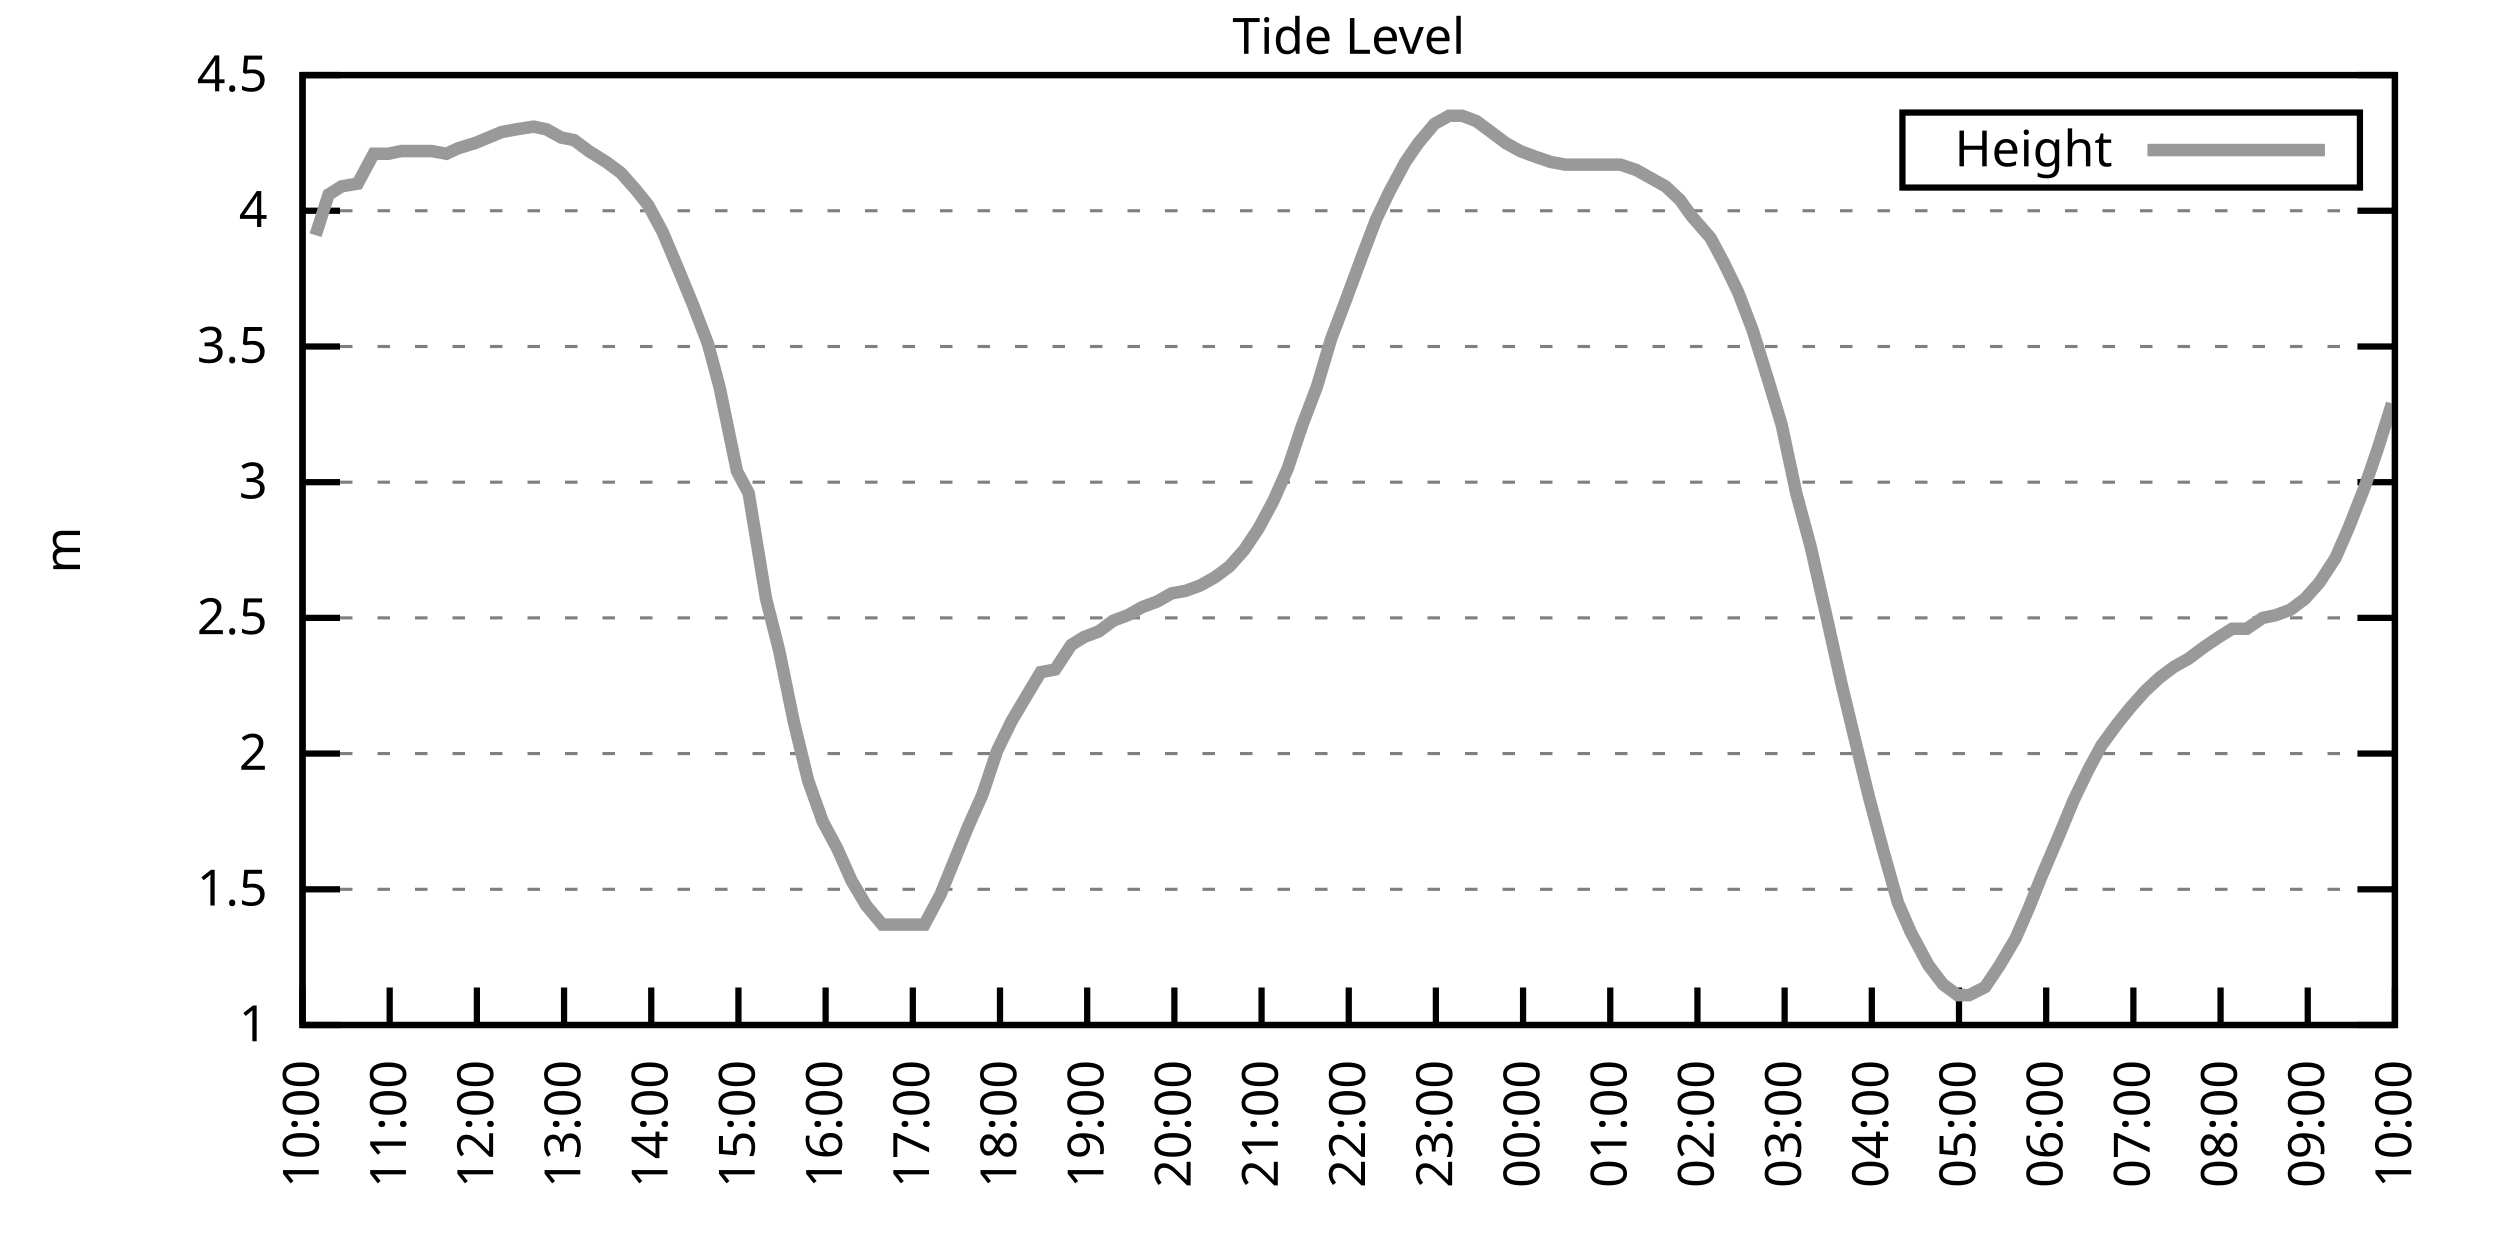
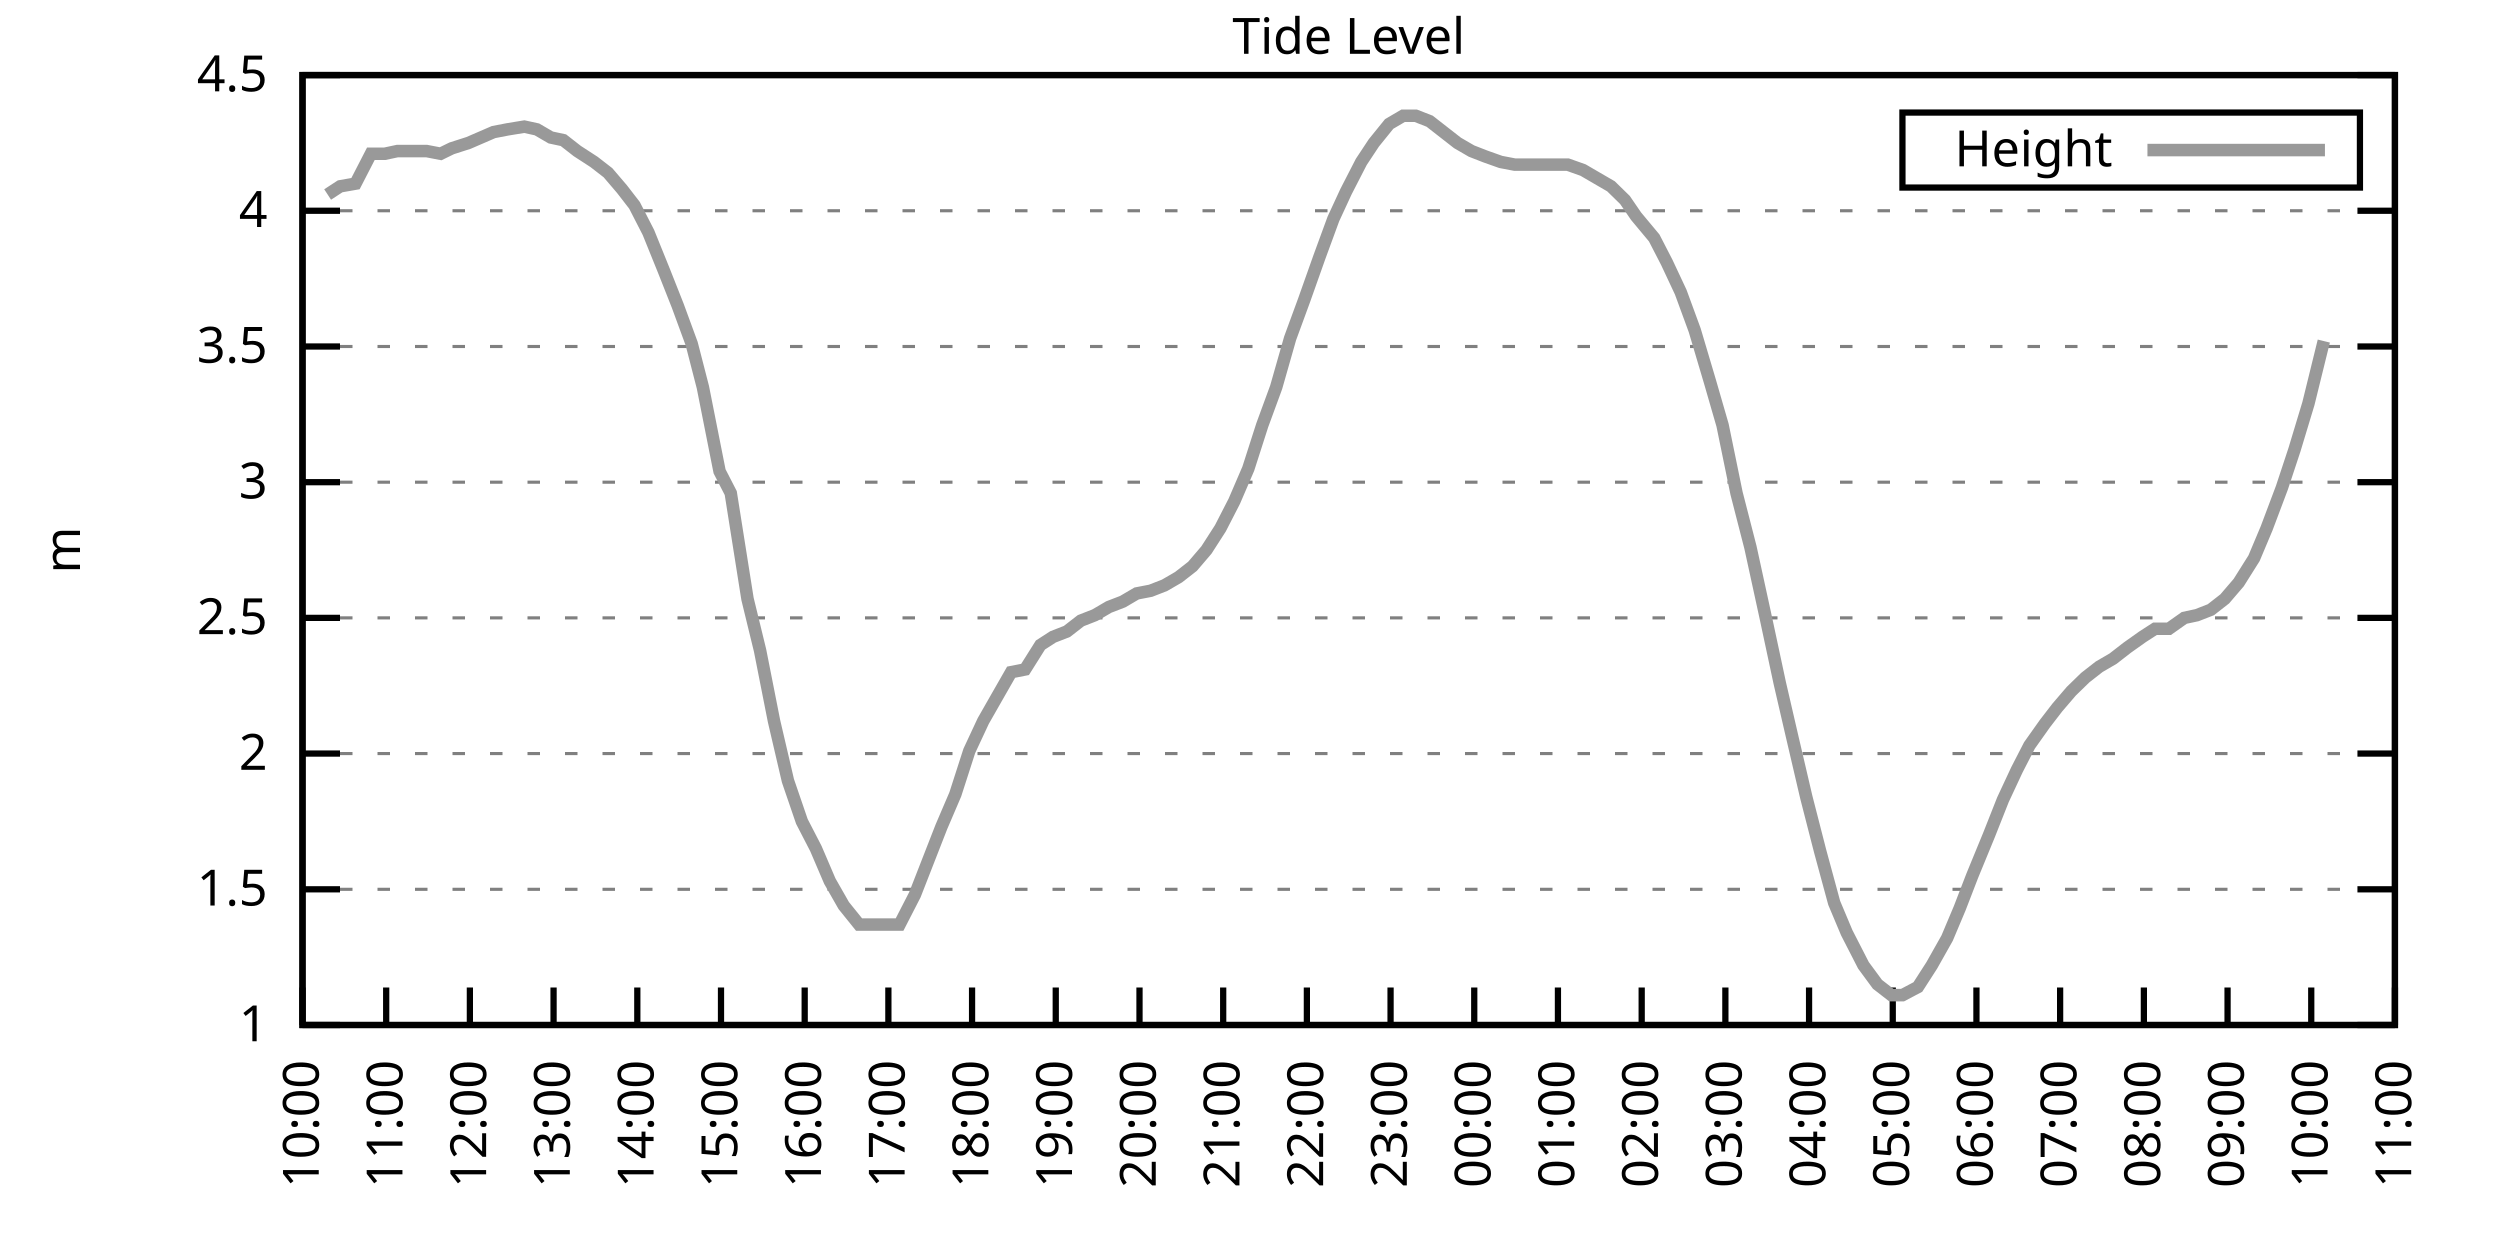
<svg xmlns="http://www.w3.org/2000/svg" xmlns:xlink="http://www.w3.org/1999/xlink" width="400" height="200" viewBox="0 0 400 200">
  <g id="gnuplot_canvas">
    <rect x="0" y="0" width="400" height="200" fill="none" />
    <defs>
      <circle id="gpDot" r="0.5" stroke-width="0.5" stroke="currentColor" />
      <path id="gpPt0" stroke-width="0.333" stroke="currentColor" d="M-1,0 h2 M0,-1 v2" />
      <path id="gpPt1" stroke-width="0.333" stroke="currentColor" d="M-1,-1 L1,1 M1,-1 L-1,1" />
      <path id="gpPt2" stroke-width="0.333" stroke="currentColor" d="M-1,0 L1,0 M0,-1 L0,1 M-1,-1 L1,1 M-1,1 L1,-1" />
      <rect id="gpPt3" stroke-width="0.333" stroke="currentColor" x="-1" y="-1" width="2" height="2" />
      <rect id="gpPt4" stroke-width="0.333" stroke="currentColor" fill="currentColor" x="-1" y="-1" width="2" height="2" />
      <circle id="gpPt5" stroke-width="0.333" stroke="currentColor" cx="0" cy="0" r="1" />
      <use xlink:href="#gpPt5" id="gpPt6" fill="currentColor" stroke="none" />
      <path id="gpPt7" stroke-width="0.333" stroke="currentColor" d="M0,-1.33 L-1.33,0.67 L1.33,0.67 z" />
      <use xlink:href="#gpPt7" id="gpPt8" fill="currentColor" stroke="none" />
      <use xlink:href="#gpPt7" id="gpPt9" stroke="currentColor" transform="rotate(180)" />
      <use xlink:href="#gpPt9" id="gpPt10" fill="currentColor" stroke="none" />
      <use xlink:href="#gpPt3" id="gpPt11" stroke="currentColor" transform="rotate(45)" />
      <use xlink:href="#gpPt11" id="gpPt12" fill="currentColor" stroke="none" />
      <path id="gpPt13" stroke-width="0.333" stroke="currentColor" d="M0,1.330 L1.265,0.411 L0.782,-1.067 L-0.782,-1.076 L-1.265,0.411 z" />
      <use xlink:href="#gpPt13" id="gpPt14" fill="currentColor" stroke="none" />
      <filter id="textbox" filterUnits="objectBoundingBox" x="0" y="0" height="1" width="1">
        <feFlood flood-color="white" flood-opacity="1" result="bgnd" />
        <feComposite in="SourceGraphic" in2="bgnd" operator="atop" />
      </filter>
      <filter id="greybox" filterUnits="objectBoundingBox" x="0" y="0" height="1" width="1">
        <feFlood flood-color="lightgrey" flood-opacity="1" result="grey" />
        <feComposite in="SourceGraphic" in2="grey" operator="atop" />
      </filter>
    </defs>
    <g fill="none" color="white" stroke="currentColor" stroke-width="1.00" stroke-linecap="butt" stroke-linejoin="miter">
</g>
    <g fill="none" color="black" stroke="currentColor" stroke-width="1.00" stroke-linecap="butt" stroke-linejoin="miter">
      <g stroke="none" shape-rendering="crispEdges">
        <polygon fill="rgb(255, 255, 255)" points="48.40,164.00 383.18,164.00 383.18,12.02 48.40,12.02 " />
      </g>
    </g>
    <g fill="none" color="black" stroke="currentColor" stroke-width="1.00" stroke-linecap="butt" stroke-linejoin="miter">
</g>
    <g fill="none" color="black" stroke="black" stroke-width="0.50" stroke-linecap="butt" stroke-linejoin="miter">
</g>
    <g fill="none" color="gray" stroke="currentColor" stroke-width="0.50" stroke-linecap="butt" stroke-linejoin="miter">
      <path stroke="gray" stroke-dasharray="2,4" class="gridline" d="M48.40,164.00 L383.19,164.00  " />
    </g>
    <g fill="none" color="gray" stroke="gray" stroke-width="1.00" stroke-linecap="butt" stroke-linejoin="miter">
</g>
    <g fill="none" color="black" stroke="currentColor" stroke-width="1.00" stroke-linecap="butt" stroke-linejoin="miter">
      <path stroke="black" d="M48.40,164.00 L54.40,164.00 M383.19,164.00 L377.19,164.00  " />
      <g transform="translate(42.80,166.60)" stroke="none" fill="black" font-family="Sans" font-size="8.00" text-anchor="end">
        <text>
          <tspan font-family="Sans"> 1</tspan>
        </text>
      </g>
    </g>
    <g fill="none" color="black" stroke="currentColor" stroke-width="1.00" stroke-linecap="butt" stroke-linejoin="miter">
</g>
    <g fill="none" color="black" stroke="black" stroke-width="0.50" stroke-linecap="butt" stroke-linejoin="miter">
</g>
    <g fill="none" color="gray" stroke="currentColor" stroke-width="0.50" stroke-linecap="butt" stroke-linejoin="miter">
      <path stroke="gray" stroke-dasharray="2,4" class="gridline" d="M48.40,142.29 L383.19,142.29  " />
    </g>
    <g fill="none" color="gray" stroke="gray" stroke-width="1.00" stroke-linecap="butt" stroke-linejoin="miter">
</g>
    <g fill="none" color="black" stroke="currentColor" stroke-width="1.00" stroke-linecap="butt" stroke-linejoin="miter">
      <path stroke="black" d="M48.40,142.29 L54.40,142.29 M383.19,142.29 L377.19,142.29  " />
      <g transform="translate(42.80,144.89)" stroke="none" fill="black" font-family="Sans" font-size="8.00" text-anchor="end">
        <text>
          <tspan font-family="Sans"> 1.5</tspan>
        </text>
      </g>
    </g>
    <g fill="none" color="black" stroke="currentColor" stroke-width="1.00" stroke-linecap="butt" stroke-linejoin="miter">
</g>
    <g fill="none" color="black" stroke="black" stroke-width="0.50" stroke-linecap="butt" stroke-linejoin="miter">
</g>
    <g fill="none" color="gray" stroke="currentColor" stroke-width="0.50" stroke-linecap="butt" stroke-linejoin="miter">
      <path stroke="gray" stroke-dasharray="2,4" class="gridline" d="M48.40,120.57 L383.19,120.57  " />
    </g>
    <g fill="none" color="gray" stroke="gray" stroke-width="1.00" stroke-linecap="butt" stroke-linejoin="miter">
</g>
    <g fill="none" color="black" stroke="currentColor" stroke-width="1.00" stroke-linecap="butt" stroke-linejoin="miter">
      <path stroke="black" d="M48.40,120.57 L54.40,120.57 M383.19,120.57 L377.19,120.57  " />
      <g transform="translate(42.80,123.17)" stroke="none" fill="black" font-family="Sans" font-size="8.00" text-anchor="end">
        <text>
          <tspan font-family="Sans"> 2</tspan>
        </text>
      </g>
    </g>
    <g fill="none" color="black" stroke="currentColor" stroke-width="1.00" stroke-linecap="butt" stroke-linejoin="miter">
</g>
    <g fill="none" color="black" stroke="black" stroke-width="0.50" stroke-linecap="butt" stroke-linejoin="miter">
</g>
    <g fill="none" color="gray" stroke="currentColor" stroke-width="0.50" stroke-linecap="butt" stroke-linejoin="miter">
      <path stroke="gray" stroke-dasharray="2,4" class="gridline" d="M48.40,98.86 L383.19,98.86  " />
    </g>
    <g fill="none" color="gray" stroke="gray" stroke-width="1.00" stroke-linecap="butt" stroke-linejoin="miter">
</g>
    <g fill="none" color="black" stroke="currentColor" stroke-width="1.00" stroke-linecap="butt" stroke-linejoin="miter">
      <path stroke="black" d="M48.40,98.86 L54.40,98.86 M383.19,98.86 L377.19,98.86  " />
      <g transform="translate(42.80,101.46)" stroke="none" fill="black" font-family="Sans" font-size="8.00" text-anchor="end">
        <text>
          <tspan font-family="Sans"> 2.5</tspan>
        </text>
      </g>
    </g>
    <g fill="none" color="black" stroke="currentColor" stroke-width="1.00" stroke-linecap="butt" stroke-linejoin="miter">
</g>
    <g fill="none" color="black" stroke="black" stroke-width="0.50" stroke-linecap="butt" stroke-linejoin="miter">
</g>
    <g fill="none" color="gray" stroke="currentColor" stroke-width="0.50" stroke-linecap="butt" stroke-linejoin="miter">
      <path stroke="gray" stroke-dasharray="2,4" class="gridline" d="M48.40,77.15 L383.19,77.15  " />
    </g>
    <g fill="none" color="gray" stroke="gray" stroke-width="1.00" stroke-linecap="butt" stroke-linejoin="miter">
</g>
    <g fill="none" color="black" stroke="currentColor" stroke-width="1.00" stroke-linecap="butt" stroke-linejoin="miter">
      <path stroke="black" d="M48.40,77.15 L54.40,77.15 M383.19,77.15 L377.19,77.15  " />
      <g transform="translate(42.80,79.75)" stroke="none" fill="black" font-family="Sans" font-size="8.00" text-anchor="end">
        <text>
          <tspan font-family="Sans"> 3</tspan>
        </text>
      </g>
    </g>
    <g fill="none" color="black" stroke="currentColor" stroke-width="1.00" stroke-linecap="butt" stroke-linejoin="miter">
</g>
    <g fill="none" color="black" stroke="black" stroke-width="0.50" stroke-linecap="butt" stroke-linejoin="miter">
</g>
    <g fill="none" color="gray" stroke="currentColor" stroke-width="0.50" stroke-linecap="butt" stroke-linejoin="miter">
      <path stroke="gray" stroke-dasharray="2,4" class="gridline" d="M48.40,55.44 L383.19,55.44  " />
    </g>
    <g fill="none" color="gray" stroke="gray" stroke-width="1.00" stroke-linecap="butt" stroke-linejoin="miter">
</g>
    <g fill="none" color="black" stroke="currentColor" stroke-width="1.00" stroke-linecap="butt" stroke-linejoin="miter">
      <path stroke="black" d="M48.40,55.44 L54.40,55.44 M383.19,55.44 L377.19,55.44  " />
      <g transform="translate(42.80,58.04)" stroke="none" fill="black" font-family="Sans" font-size="8.00" text-anchor="end">
        <text>
          <tspan font-family="Sans"> 3.5</tspan>
        </text>
      </g>
    </g>
    <g fill="none" color="black" stroke="currentColor" stroke-width="1.00" stroke-linecap="butt" stroke-linejoin="miter">
</g>
    <g fill="none" color="black" stroke="black" stroke-width="0.50" stroke-linecap="butt" stroke-linejoin="miter">
</g>
    <g fill="none" color="gray" stroke="currentColor" stroke-width="0.50" stroke-linecap="butt" stroke-linejoin="miter">
      <path stroke="gray" stroke-dasharray="2,4" class="gridline" d="M48.40,33.72 L383.19,33.72  " />
    </g>
    <g fill="none" color="gray" stroke="gray" stroke-width="1.00" stroke-linecap="butt" stroke-linejoin="miter">
</g>
    <g fill="none" color="black" stroke="currentColor" stroke-width="1.00" stroke-linecap="butt" stroke-linejoin="miter">
      <path stroke="black" d="M48.40,33.72 L54.40,33.72 M383.19,33.72 L377.19,33.72  " />
      <g transform="translate(42.80,36.32)" stroke="none" fill="black" font-family="Sans" font-size="8.00" text-anchor="end">
        <text>
          <tspan font-family="Sans"> 4</tspan>
        </text>
      </g>
    </g>
    <g fill="none" color="black" stroke="currentColor" stroke-width="1.00" stroke-linecap="butt" stroke-linejoin="miter">
</g>
    <g fill="none" color="black" stroke="black" stroke-width="0.50" stroke-linecap="butt" stroke-linejoin="miter">
</g>
    <g fill="none" color="gray" stroke="currentColor" stroke-width="0.50" stroke-linecap="butt" stroke-linejoin="miter">
      <path stroke="gray" stroke-dasharray="2,4" class="gridline" d="M48.40,12.01 L383.19,12.01  " />
    </g>
    <g fill="none" color="gray" stroke="gray" stroke-width="1.00" stroke-linecap="butt" stroke-linejoin="miter">
</g>
    <g fill="none" color="black" stroke="currentColor" stroke-width="1.00" stroke-linecap="butt" stroke-linejoin="miter">
      <path stroke="black" d="M48.40,12.01 L54.40,12.01 M383.19,12.01 L377.19,12.01  " />
      <g transform="translate(42.80,14.61)" stroke="none" fill="black" font-family="Sans" font-size="8.00" text-anchor="end">
        <text>
          <tspan font-family="Sans"> 4.5</tspan>
        </text>
      </g>
    </g>
    <g fill="none" color="black" stroke="currentColor" stroke-width="1.00" stroke-linecap="butt" stroke-linejoin="miter">
      <path stroke="black" d="M48.40,164.00 L48.40,158.00  " />
      <g transform="translate(51.00,169.60) rotate(270.00)" stroke="none" fill="black" font-family="Sans" font-size="8.00" text-anchor="end">
        <text>
          <tspan font-family="Sans">10:00</tspan>
        </text>
      </g>
    </g>
    <g fill="none" color="black" stroke="currentColor" stroke-width="1.00" stroke-linecap="butt" stroke-linejoin="miter">
-       <path stroke="black" d="M62.35,164.00 L62.35,158.00  " />
-       <g transform="translate(64.95,169.60) rotate(270.00)" stroke="none" fill="black" font-family="Sans" font-size="8.00" text-anchor="end">
+       <path stroke="black" d="M61.79,164.00 L61.79,158.00  " />
+       <g transform="translate(64.39,169.60) rotate(270.00)" stroke="none" fill="black" font-family="Sans" font-size="8.00" text-anchor="end">
        <text>
          <tspan font-family="Sans">11:00</tspan>
        </text>
      </g>
    </g>
    <g fill="none" color="black" stroke="currentColor" stroke-width="1.00" stroke-linecap="butt" stroke-linejoin="miter">
-       <path stroke="black" d="M76.30,164.00 L76.30,158.00  " />
-       <g transform="translate(78.90,169.60) rotate(270.00)" stroke="none" fill="black" font-family="Sans" font-size="8.00" text-anchor="end">
+       <path stroke="black" d="M75.18,164.00 L75.18,158.00  " />
+       <g transform="translate(77.78,169.60) rotate(270.00)" stroke="none" fill="black" font-family="Sans" font-size="8.00" text-anchor="end">
        <text>
          <tspan font-family="Sans">12:00</tspan>
        </text>
      </g>
    </g>
    <g fill="none" color="black" stroke="currentColor" stroke-width="1.00" stroke-linecap="butt" stroke-linejoin="miter">
-       <path stroke="black" d="M90.25,164.00 L90.25,158.00  " />
-       <g transform="translate(92.85,169.60) rotate(270.00)" stroke="none" fill="black" font-family="Sans" font-size="8.00" text-anchor="end">
+       <path stroke="black" d="M88.57,164.00 L88.57,158.00  " />
+       <g transform="translate(91.17,169.60) rotate(270.00)" stroke="none" fill="black" font-family="Sans" font-size="8.00" text-anchor="end">
        <text>
          <tspan font-family="Sans">13:00</tspan>
        </text>
      </g>
    </g>
    <g fill="none" color="black" stroke="currentColor" stroke-width="1.00" stroke-linecap="butt" stroke-linejoin="miter">
-       <path stroke="black" d="M104.20,164.00 L104.20,158.00  " />
-       <g transform="translate(106.80,169.60) rotate(270.00)" stroke="none" fill="black" font-family="Sans" font-size="8.00" text-anchor="end">
+       <path stroke="black" d="M101.97,164.00 L101.97,158.00  " />
+       <g transform="translate(104.57,169.60) rotate(270.00)" stroke="none" fill="black" font-family="Sans" font-size="8.00" text-anchor="end">
        <text>
          <tspan font-family="Sans">14:00</tspan>
        </text>
      </g>
    </g>
    <g fill="none" color="black" stroke="currentColor" stroke-width="1.00" stroke-linecap="butt" stroke-linejoin="miter">
-       <path stroke="black" d="M118.15,164.00 L118.15,158.00  " />
-       <g transform="translate(120.75,169.60) rotate(270.00)" stroke="none" fill="black" font-family="Sans" font-size="8.00" text-anchor="end">
+       <path stroke="black" d="M115.36,164.00 L115.36,158.00  " />
+       <g transform="translate(117.96,169.60) rotate(270.00)" stroke="none" fill="black" font-family="Sans" font-size="8.00" text-anchor="end">
        <text>
          <tspan font-family="Sans">15:00</tspan>
        </text>
      </g>
    </g>
    <g fill="none" color="black" stroke="currentColor" stroke-width="1.00" stroke-linecap="butt" stroke-linejoin="miter">
-       <path stroke="black" d="M132.10,164.00 L132.10,158.00  " />
-       <g transform="translate(134.70,169.60) rotate(270.00)" stroke="none" fill="black" font-family="Sans" font-size="8.00" text-anchor="end">
+       <path stroke="black" d="M128.75,164.00 L128.75,158.00  " />
+       <g transform="translate(131.35,169.60) rotate(270.00)" stroke="none" fill="black" font-family="Sans" font-size="8.00" text-anchor="end">
        <text>
          <tspan font-family="Sans">16:00</tspan>
        </text>
      </g>
    </g>
    <g fill="none" color="black" stroke="currentColor" stroke-width="1.00" stroke-linecap="butt" stroke-linejoin="miter">
-       <path stroke="black" d="M146.05,164.00 L146.05,158.00  " />
-       <g transform="translate(148.65,169.60) rotate(270.00)" stroke="none" fill="black" font-family="Sans" font-size="8.00" text-anchor="end">
+       <path stroke="black" d="M142.14,164.00 L142.14,158.00  " />
+       <g transform="translate(144.74,169.60) rotate(270.00)" stroke="none" fill="black" font-family="Sans" font-size="8.00" text-anchor="end">
        <text>
          <tspan font-family="Sans">17:00</tspan>
        </text>
      </g>
    </g>
    <g fill="none" color="black" stroke="currentColor" stroke-width="1.00" stroke-linecap="butt" stroke-linejoin="miter">
-       <path stroke="black" d="M160.00,164.00 L160.00,158.00  " />
-       <g transform="translate(162.60,169.60) rotate(270.00)" stroke="none" fill="black" font-family="Sans" font-size="8.00" text-anchor="end">
+       <path stroke="black" d="M155.53,164.00 L155.53,158.00  " />
+       <g transform="translate(158.13,169.60) rotate(270.00)" stroke="none" fill="black" font-family="Sans" font-size="8.00" text-anchor="end">
        <text>
          <tspan font-family="Sans">18:00</tspan>
        </text>
      </g>
    </g>
    <g fill="none" color="black" stroke="currentColor" stroke-width="1.00" stroke-linecap="butt" stroke-linejoin="miter">
-       <path stroke="black" d="M173.95,164.00 L173.95,158.00  " />
-       <g transform="translate(176.55,169.60) rotate(270.00)" stroke="none" fill="black" font-family="Sans" font-size="8.00" text-anchor="end">
+       <path stroke="black" d="M168.92,164.00 L168.92,158.00  " />
+       <g transform="translate(171.52,169.60) rotate(270.00)" stroke="none" fill="black" font-family="Sans" font-size="8.00" text-anchor="end">
        <text>
          <tspan font-family="Sans">19:00</tspan>
        </text>
      </g>
    </g>
    <g fill="none" color="black" stroke="currentColor" stroke-width="1.00" stroke-linecap="butt" stroke-linejoin="miter">
-       <path stroke="black" d="M187.90,164.00 L187.90,158.00  " />
-       <g transform="translate(190.50,169.60) rotate(270.00)" stroke="none" fill="black" font-family="Sans" font-size="8.00" text-anchor="end">
+       <path stroke="black" d="M182.32,164.00 L182.32,158.00  " />
+       <g transform="translate(184.92,169.60) rotate(270.00)" stroke="none" fill="black" font-family="Sans" font-size="8.00" text-anchor="end">
        <text>
          <tspan font-family="Sans">20:00</tspan>
        </text>
      </g>
    </g>
    <g fill="none" color="black" stroke="currentColor" stroke-width="1.00" stroke-linecap="butt" stroke-linejoin="miter">
-       <path stroke="black" d="M201.85,164.00 L201.85,158.00  " />
-       <g transform="translate(204.45,169.60) rotate(270.00)" stroke="none" fill="black" font-family="Sans" font-size="8.00" text-anchor="end">
+       <path stroke="black" d="M195.71,164.00 L195.71,158.00  " />
+       <g transform="translate(198.31,169.60) rotate(270.00)" stroke="none" fill="black" font-family="Sans" font-size="8.00" text-anchor="end">
        <text>
          <tspan font-family="Sans">21:00</tspan>
        </text>
      </g>
    </g>
    <g fill="none" color="black" stroke="currentColor" stroke-width="1.00" stroke-linecap="butt" stroke-linejoin="miter">
-       <path stroke="black" d="M215.80,164.00 L215.80,158.00  " />
-       <g transform="translate(218.40,169.60) rotate(270.00)" stroke="none" fill="black" font-family="Sans" font-size="8.00" text-anchor="end">
+       <path stroke="black" d="M209.10,164.00 L209.10,158.00  " />
+       <g transform="translate(211.70,169.60) rotate(270.00)" stroke="none" fill="black" font-family="Sans" font-size="8.00" text-anchor="end">
        <text>
          <tspan font-family="Sans">22:00</tspan>
        </text>
      </g>
    </g>
    <g fill="none" color="black" stroke="currentColor" stroke-width="1.00" stroke-linecap="butt" stroke-linejoin="miter">
-       <path stroke="black" d="M229.74,164.00 L229.74,158.00  " />
-       <g transform="translate(232.34,169.60) rotate(270.00)" stroke="none" fill="black" font-family="Sans" font-size="8.00" text-anchor="end">
+       <path stroke="black" d="M222.49,164.00 L222.49,158.00  " />
+       <g transform="translate(225.09,169.60) rotate(270.00)" stroke="none" fill="black" font-family="Sans" font-size="8.00" text-anchor="end">
        <text>
          <tspan font-family="Sans">23:00</tspan>
        </text>
      </g>
    </g>
    <g fill="none" color="black" stroke="currentColor" stroke-width="1.00" stroke-linecap="butt" stroke-linejoin="miter">
-       <path stroke="black" d="M243.69,164.00 L243.69,158.00  " />
-       <g transform="translate(246.29,169.60) rotate(270.00)" stroke="none" fill="black" font-family="Sans" font-size="8.00" text-anchor="end">
+       <path stroke="black" d="M235.88,164.00 L235.88,158.00  " />
+       <g transform="translate(238.48,169.60) rotate(270.00)" stroke="none" fill="black" font-family="Sans" font-size="8.00" text-anchor="end">
        <text>
          <tspan font-family="Sans">00:00</tspan>
        </text>
      </g>
    </g>
    <g fill="none" color="black" stroke="currentColor" stroke-width="1.00" stroke-linecap="butt" stroke-linejoin="miter">
-       <path stroke="black" d="M257.64,164.00 L257.64,158.00  " />
-       <g transform="translate(260.24,169.60) rotate(270.00)" stroke="none" fill="black" font-family="Sans" font-size="8.00" text-anchor="end">
+       <path stroke="black" d="M249.27,164.00 L249.27,158.00  " />
+       <g transform="translate(251.87,169.60) rotate(270.00)" stroke="none" fill="black" font-family="Sans" font-size="8.00" text-anchor="end">
        <text>
          <tspan font-family="Sans">01:00</tspan>
        </text>
      </g>
    </g>
    <g fill="none" color="black" stroke="currentColor" stroke-width="1.00" stroke-linecap="butt" stroke-linejoin="miter">
-       <path stroke="black" d="M271.59,164.00 L271.59,158.00  " />
-       <g transform="translate(274.19,169.60) rotate(270.00)" stroke="none" fill="black" font-family="Sans" font-size="8.00" text-anchor="end">
+       <path stroke="black" d="M262.67,164.00 L262.67,158.00  " />
+       <g transform="translate(265.27,169.60) rotate(270.00)" stroke="none" fill="black" font-family="Sans" font-size="8.00" text-anchor="end">
        <text>
          <tspan font-family="Sans">02:00</tspan>
        </text>
      </g>
    </g>
    <g fill="none" color="black" stroke="currentColor" stroke-width="1.00" stroke-linecap="butt" stroke-linejoin="miter">
-       <path stroke="black" d="M285.54,164.00 L285.54,158.00  " />
-       <g transform="translate(288.14,169.60) rotate(270.00)" stroke="none" fill="black" font-family="Sans" font-size="8.00" text-anchor="end">
+       <path stroke="black" d="M276.06,164.00 L276.06,158.00  " />
+       <g transform="translate(278.66,169.60) rotate(270.00)" stroke="none" fill="black" font-family="Sans" font-size="8.00" text-anchor="end">
        <text>
          <tspan font-family="Sans">03:00</tspan>
        </text>
      </g>
    </g>
    <g fill="none" color="black" stroke="currentColor" stroke-width="1.00" stroke-linecap="butt" stroke-linejoin="miter">
-       <path stroke="black" d="M299.49,164.00 L299.49,158.00  " />
-       <g transform="translate(302.09,169.60) rotate(270.00)" stroke="none" fill="black" font-family="Sans" font-size="8.00" text-anchor="end">
+       <path stroke="black" d="M289.45,164.00 L289.45,158.00  " />
+       <g transform="translate(292.05,169.60) rotate(270.00)" stroke="none" fill="black" font-family="Sans" font-size="8.00" text-anchor="end">
        <text>
          <tspan font-family="Sans">04:00</tspan>
        </text>
      </g>
    </g>
    <g fill="none" color="black" stroke="currentColor" stroke-width="1.00" stroke-linecap="butt" stroke-linejoin="miter">
-       <path stroke="black" d="M313.44,164.00 L313.44,158.00  " />
-       <g transform="translate(316.04,169.60) rotate(270.00)" stroke="none" fill="black" font-family="Sans" font-size="8.00" text-anchor="end">
+       <path stroke="black" d="M302.84,164.00 L302.84,158.00  " />
+       <g transform="translate(305.44,169.60) rotate(270.00)" stroke="none" fill="black" font-family="Sans" font-size="8.00" text-anchor="end">
        <text>
          <tspan font-family="Sans">05:00</tspan>
        </text>
      </g>
    </g>
    <g fill="none" color="black" stroke="currentColor" stroke-width="1.00" stroke-linecap="butt" stroke-linejoin="miter">
-       <path stroke="black" d="M327.39,164.00 L327.39,158.00  " />
-       <g transform="translate(329.99,169.60) rotate(270.00)" stroke="none" fill="black" font-family="Sans" font-size="8.00" text-anchor="end">
+       <path stroke="black" d="M316.23,164.00 L316.23,158.00  " />
+       <g transform="translate(318.83,169.60) rotate(270.00)" stroke="none" fill="black" font-family="Sans" font-size="8.00" text-anchor="end">
        <text>
          <tspan font-family="Sans">06:00</tspan>
        </text>
      </g>
    </g>
    <g fill="none" color="black" stroke="currentColor" stroke-width="1.00" stroke-linecap="butt" stroke-linejoin="miter">
-       <path stroke="black" d="M341.34,164.00 L341.34,158.00  " />
-       <g transform="translate(343.94,169.60) rotate(270.00)" stroke="none" fill="black" font-family="Sans" font-size="8.00" text-anchor="end">
+       <path stroke="black" d="M329.62,164.00 L329.62,158.00  " />
+       <g transform="translate(332.22,169.60) rotate(270.00)" stroke="none" fill="black" font-family="Sans" font-size="8.00" text-anchor="end">
        <text>
          <tspan font-family="Sans">07:00</tspan>
        </text>
      </g>
    </g>
    <g fill="none" color="black" stroke="currentColor" stroke-width="1.00" stroke-linecap="butt" stroke-linejoin="miter">
-       <path stroke="black" d="M355.29,164.00 L355.29,158.00  " />
-       <g transform="translate(357.89,169.60) rotate(270.00)" stroke="none" fill="black" font-family="Sans" font-size="8.00" text-anchor="end">
+       <path stroke="black" d="M343.02,164.00 L343.02,158.00  " />
+       <g transform="translate(345.62,169.60) rotate(270.00)" stroke="none" fill="black" font-family="Sans" font-size="8.00" text-anchor="end">
        <text>
          <tspan font-family="Sans">08:00</tspan>
        </text>
      </g>
    </g>
    <g fill="none" color="black" stroke="currentColor" stroke-width="1.00" stroke-linecap="butt" stroke-linejoin="miter">
-       <path stroke="black" d="M369.24,164.00 L369.24,158.00  " />
-       <g transform="translate(371.84,169.60) rotate(270.00)" stroke="none" fill="black" font-family="Sans" font-size="8.00" text-anchor="end">
+       <path stroke="black" d="M356.41,164.00 L356.41,158.00  " />
+       <g transform="translate(359.01,169.60) rotate(270.00)" stroke="none" fill="black" font-family="Sans" font-size="8.00" text-anchor="end">
        <text>
          <tspan font-family="Sans">09:00</tspan>
+         </text>
+       </g>
+     </g>
+     <g fill="none" color="black" stroke="currentColor" stroke-width="1.00" stroke-linecap="butt" stroke-linejoin="miter">
+       <path stroke="black" d="M369.80,164.00 L369.80,158.00  " />
+       <g transform="translate(372.40,169.60) rotate(270.00)" stroke="none" fill="black" font-family="Sans" font-size="8.00" text-anchor="end">
+         <text>
+           <tspan font-family="Sans">10:00</tspan>
        </text>
      </g>
    </g>
    <g fill="none" color="black" stroke="currentColor" stroke-width="1.00" stroke-linecap="butt" stroke-linejoin="miter">
      <path stroke="black" d="M383.19,164.00 L383.19,158.00  " />
      <g transform="translate(385.79,169.60) rotate(270.00)" stroke="none" fill="black" font-family="Sans" font-size="8.00" text-anchor="end">
        <text>
-           <tspan font-family="Sans">10:00</tspan>
+           <tspan font-family="Sans">11:00</tspan>
        </text>
      </g>
    </g>
    <g fill="none" color="black" stroke="currentColor" stroke-width="1.00" stroke-linecap="butt" stroke-linejoin="miter">
</g>
    <g fill="none" color="black" stroke="currentColor" stroke-width="1.00" stroke-linecap="butt" stroke-linejoin="miter">
      <path stroke="black" d="M48.40,12.01 L48.40,164.00 L383.19,164.00 L383.19,12.01 L48.40,12.01 Z  " />
    </g>
    <g fill="none" color="black" stroke="currentColor" stroke-width="1.00" stroke-linecap="butt" stroke-linejoin="miter">
</g>
    <g fill="none" color="black" stroke="currentColor" stroke-width="1.00" stroke-linecap="butt" stroke-linejoin="miter">
      <path stroke="black" d="M304.39,30.01 L304.39,18.01 L377.59,18.01 L377.59,30.01 L304.39,30.01 Z  " />
    </g>
    <g id="Tide_level_plot_1">
      <g fill="none" color="white" stroke="black" stroke-width="2.00" stroke-linecap="butt" stroke-linejoin="miter">
</g>
      <g fill="none" color="black" stroke="currentColor" stroke-width="2.00" stroke-linecap="butt" stroke-linejoin="miter">
        <g transform="translate(337.99,26.61)" stroke="none" fill="black" font-family="Sans" font-size="8.00" text-anchor="end">
          <text>
            <tspan font-family="Sans">Height</tspan>
          </text>
        </g>
      </g>
      <g fill="none" color="black" stroke="currentColor" stroke-width="2.00" stroke-linecap="butt" stroke-linejoin="miter">
-         <path stroke="rgb(153, 153, 153)" d="M343.59,24.01 L371.99,24.01 M50.49,37.63 L52.58,31.12 L54.68,29.81 L57.23,29.38 L59.79,24.60 L62.12,24.60   L64.21,24.17 L66.77,24.17 L69.09,24.17 L71.42,24.60 L73.28,23.73 L76.07,22.87 L78.16,22.00 L80.25,21.13   L82.58,20.70 L85.37,20.26 L87.46,20.70 L89.78,22.00 L91.88,22.43 L94.20,24.17 L96.99,25.91 L99.32,27.64   L101.64,30.25 L103.73,32.85 L106.06,37.20 L108.62,43.28 L110.94,48.92 L113.27,55.00 L115.13,61.95 L117.92,75.41   L119.78,78.89 L122.57,95.82 L124.66,104.07 L126.98,115.36 L129.31,124.92 L131.63,131.43 L133.96,135.77 L136.28,140.98   L138.61,144.89 L141.16,147.93 L143.26,147.93 L145.81,147.93 L147.91,147.93 L150.46,143.16 L154.88,132.30 L157.21,127.09   L159.53,120.14 L161.86,115.36 L164.18,111.45 L166.51,107.55 L168.83,107.11 L171.39,103.20 L173.48,101.90 L175.81,101.03   L178.13,99.30 L180.46,98.43 L182.78,97.12 L185.11,96.26 L187.43,94.95 L189.76,94.52 L192.08,93.65 L194.41,92.35   L196.73,90.61 L199.06,88.00 L201.38,84.53 L203.71,80.19 L206.03,74.98 L208.36,68.03 L210.68,61.95 L213.01,54.13   L215.33,48.05 L217.89,41.11 L220.21,35.03 L222.30,30.68 L224.86,25.91 L226.95,22.87 L229.51,19.83 L231.84,18.52   L233.93,18.52 L236.25,19.39 L238.58,21.13 L240.90,22.87 L243.23,24.17 L245.55,25.04 L248.11,25.91 L250.44,26.34   L252.53,26.34 L254.85,26.34 L259.27,26.34 L261.83,27.21 L264.15,28.51 L266.48,29.81 L268.80,31.99 L270.66,34.59   L273.69,38.07 L275.78,41.97 L278.10,46.75 L280.43,52.83 L282.99,61.08 L285.08,68.03 L287.40,78.89 L289.73,87.57   L292.29,98.86 L294.61,109.28 L296.70,117.97 L299.03,127.52 L301.35,136.21 L303.68,144.46 L305.77,149.24 L308.56,154.45   L310.88,157.49 L313.21,159.22 L315.07,159.22 L317.63,157.92 L319.95,154.45 L322.51,150.10 L324.60,145.33 L326.69,140.12   L329.48,133.60 L331.81,127.96 L334.13,123.18 L336.23,119.27 L338.78,115.80 L340.88,113.19 L343.20,110.59 L345.53,108.42   L347.85,106.68 L350.18,105.38 L352.50,103.64 L355.06,101.90 L357.15,100.60 L359.48,100.60 L362.03,98.86 L364.13,98.43   L366.45,97.56 L368.78,95.82 L371.10,93.22 L373.66,89.31 L375.75,84.53 L378.31,78.02 L380.40,71.94 L382.73,64.56    " />
+         <path stroke="rgb(153, 153, 153)" d="M343.59,24.01 L371.99,24.01 M52.42,31.12 L54.43,29.81 L56.88,29.38 L59.34,24.60 L61.57,24.60 L63.58,24.17   L66.03,24.17 L68.26,24.17 L70.50,24.60 L72.28,23.73 L74.96,22.87 L76.97,22.00 L78.98,21.13 L81.21,20.70   L83.89,20.26 L85.90,20.70 L88.13,22.00 L90.14,22.43 L92.37,24.17 L95.05,25.91 L97.28,27.64 L99.51,30.25   L101.52,32.85 L103.75,37.20 L106.21,43.28 L108.44,48.92 L110.67,55.00 L112.46,61.95 L115.13,75.41 L116.92,78.89   L119.60,95.82 L121.61,104.07 L123.84,115.36 L126.07,124.92 L128.30,131.43 L130.54,135.77 L132.77,140.98 L135.00,144.89   L137.45,147.93 L139.46,147.93 L141.92,147.93 L143.93,147.93 L146.38,143.16 L150.62,132.30 L152.85,127.09 L155.09,120.14   L157.32,115.36 L159.55,111.45 L161.78,107.55 L164.01,107.11 L166.47,103.20 L168.48,101.90 L170.71,101.03 L172.94,99.30   L175.17,98.43 L177.41,97.12 L179.64,96.26 L181.87,94.95 L184.10,94.52 L186.33,93.65 L188.57,92.35 L190.80,90.61   L193.03,88.00 L195.26,84.53 L197.49,80.19 L199.73,74.98 L201.96,68.03 L204.19,61.95 L206.42,54.13 L208.65,48.05   L211.11,41.11 L213.34,35.03 L215.35,30.68 L217.80,25.91 L219.81,22.87 L222.27,19.83 L224.50,18.52 L226.51,18.52   L228.74,19.39 L230.97,21.13 L233.20,22.87 L235.44,24.17 L237.67,25.04 L240.12,25.91 L242.36,26.34 L244.36,26.34   L246.60,26.34 L250.84,26.34 L253.29,27.21 L255.52,28.51 L257.76,29.81 L259.99,31.99 L261.77,34.59 L264.67,38.07   L266.68,41.97 L268.92,46.75 L271.15,52.83 L273.60,61.08 L275.61,68.03 L277.84,78.89 L280.07,87.57 L282.53,98.86   L284.76,109.28 L286.77,117.97 L289.00,127.52 L291.23,136.21 L293.47,144.46 L295.48,149.24 L298.15,154.45 L300.39,157.49   L302.62,159.22 L304.40,159.22 L306.86,157.92 L309.09,154.45 L311.54,150.10 L313.55,145.33 L315.56,140.12 L318.24,133.60   L320.47,127.96 L322.70,123.18 L324.71,119.27 L327.17,115.80 L329.18,113.19 L331.41,110.59 L333.64,108.42 L335.87,106.68   L338.10,105.38 L340.34,103.64 L342.79,101.90 L344.80,100.60 L347.03,100.60 L349.49,98.86 L351.50,98.43 L353.73,97.56   L355.96,95.82 L358.19,93.22 L360.65,89.31 L362.66,84.53 L365.11,78.02 L367.12,71.94 L369.35,64.56 L371.81,54.57    " />
      </g>
    </g>
    <g fill="none" color="black" stroke="currentColor" stroke-width="2.00" stroke-linecap="butt" stroke-linejoin="miter">
</g>
    <g fill="none" color="black" stroke="black" stroke-width="1.00" stroke-linecap="butt" stroke-linejoin="miter">
</g>
    <g fill="none" color="black" stroke="currentColor" stroke-width="1.00" stroke-linecap="butt" stroke-linejoin="miter">
      <path stroke="black" d="M48.40,12.01 L48.40,164.00 L383.19,164.00 L383.19,12.01 L48.40,12.01 Z  " />
      <g transform="translate(12.80,88.01) rotate(270.00)" stroke="none" fill="black" font-family="Sans" font-size="8.00" text-anchor="middle">
        <text>
          <tspan font-family="Sans">m</tspan>
        </text>
      </g>
    </g>
    <g fill="none" color="black" stroke="currentColor" stroke-width="1.00" stroke-linecap="butt" stroke-linejoin="miter">
</g>
    <g fill="none" color="black" stroke="currentColor" stroke-width="1.00" stroke-linecap="butt" stroke-linejoin="miter">
      <g transform="translate(215.79,8.61)" stroke="none" fill="black" font-family="Sans" font-size="8.00" text-anchor="middle">
        <text>
          <tspan font-family="Sans">Tide Level</tspan>
        </text>
      </g>
    </g>
    <g fill="none" color="black" stroke="currentColor" stroke-width="1.00" stroke-linecap="butt" stroke-linejoin="miter">
</g>
  </g>
</svg>
